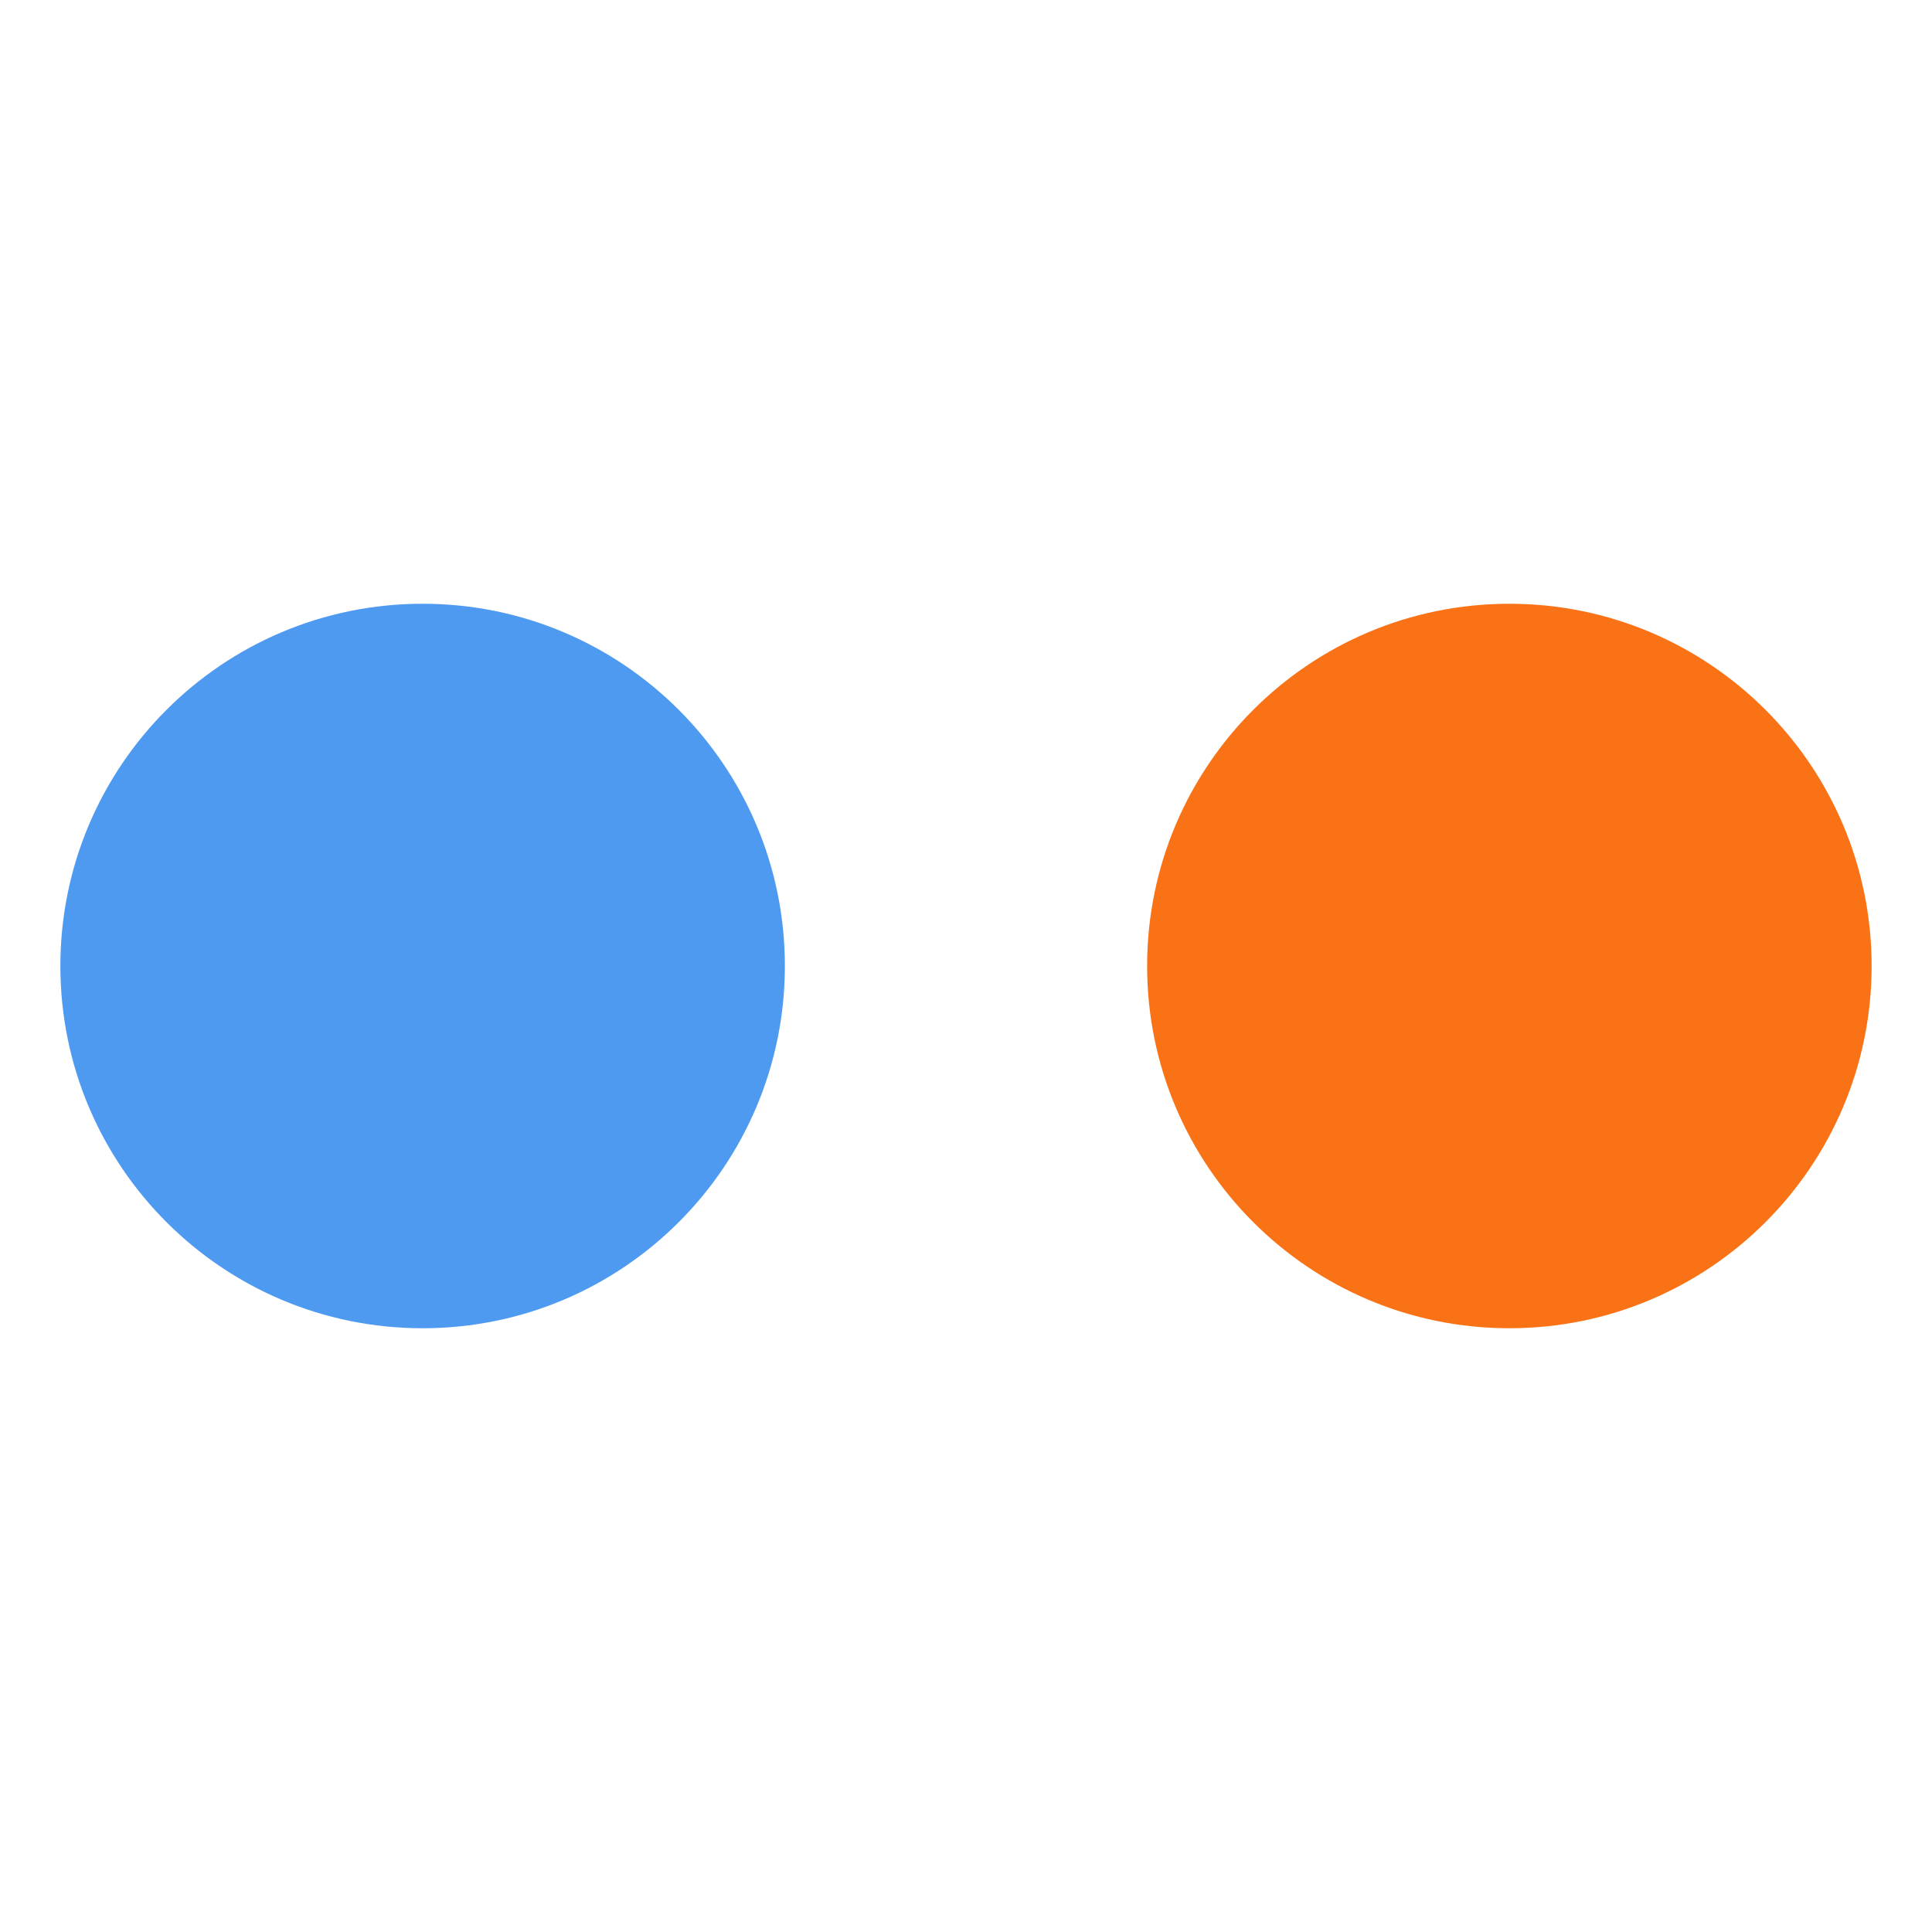
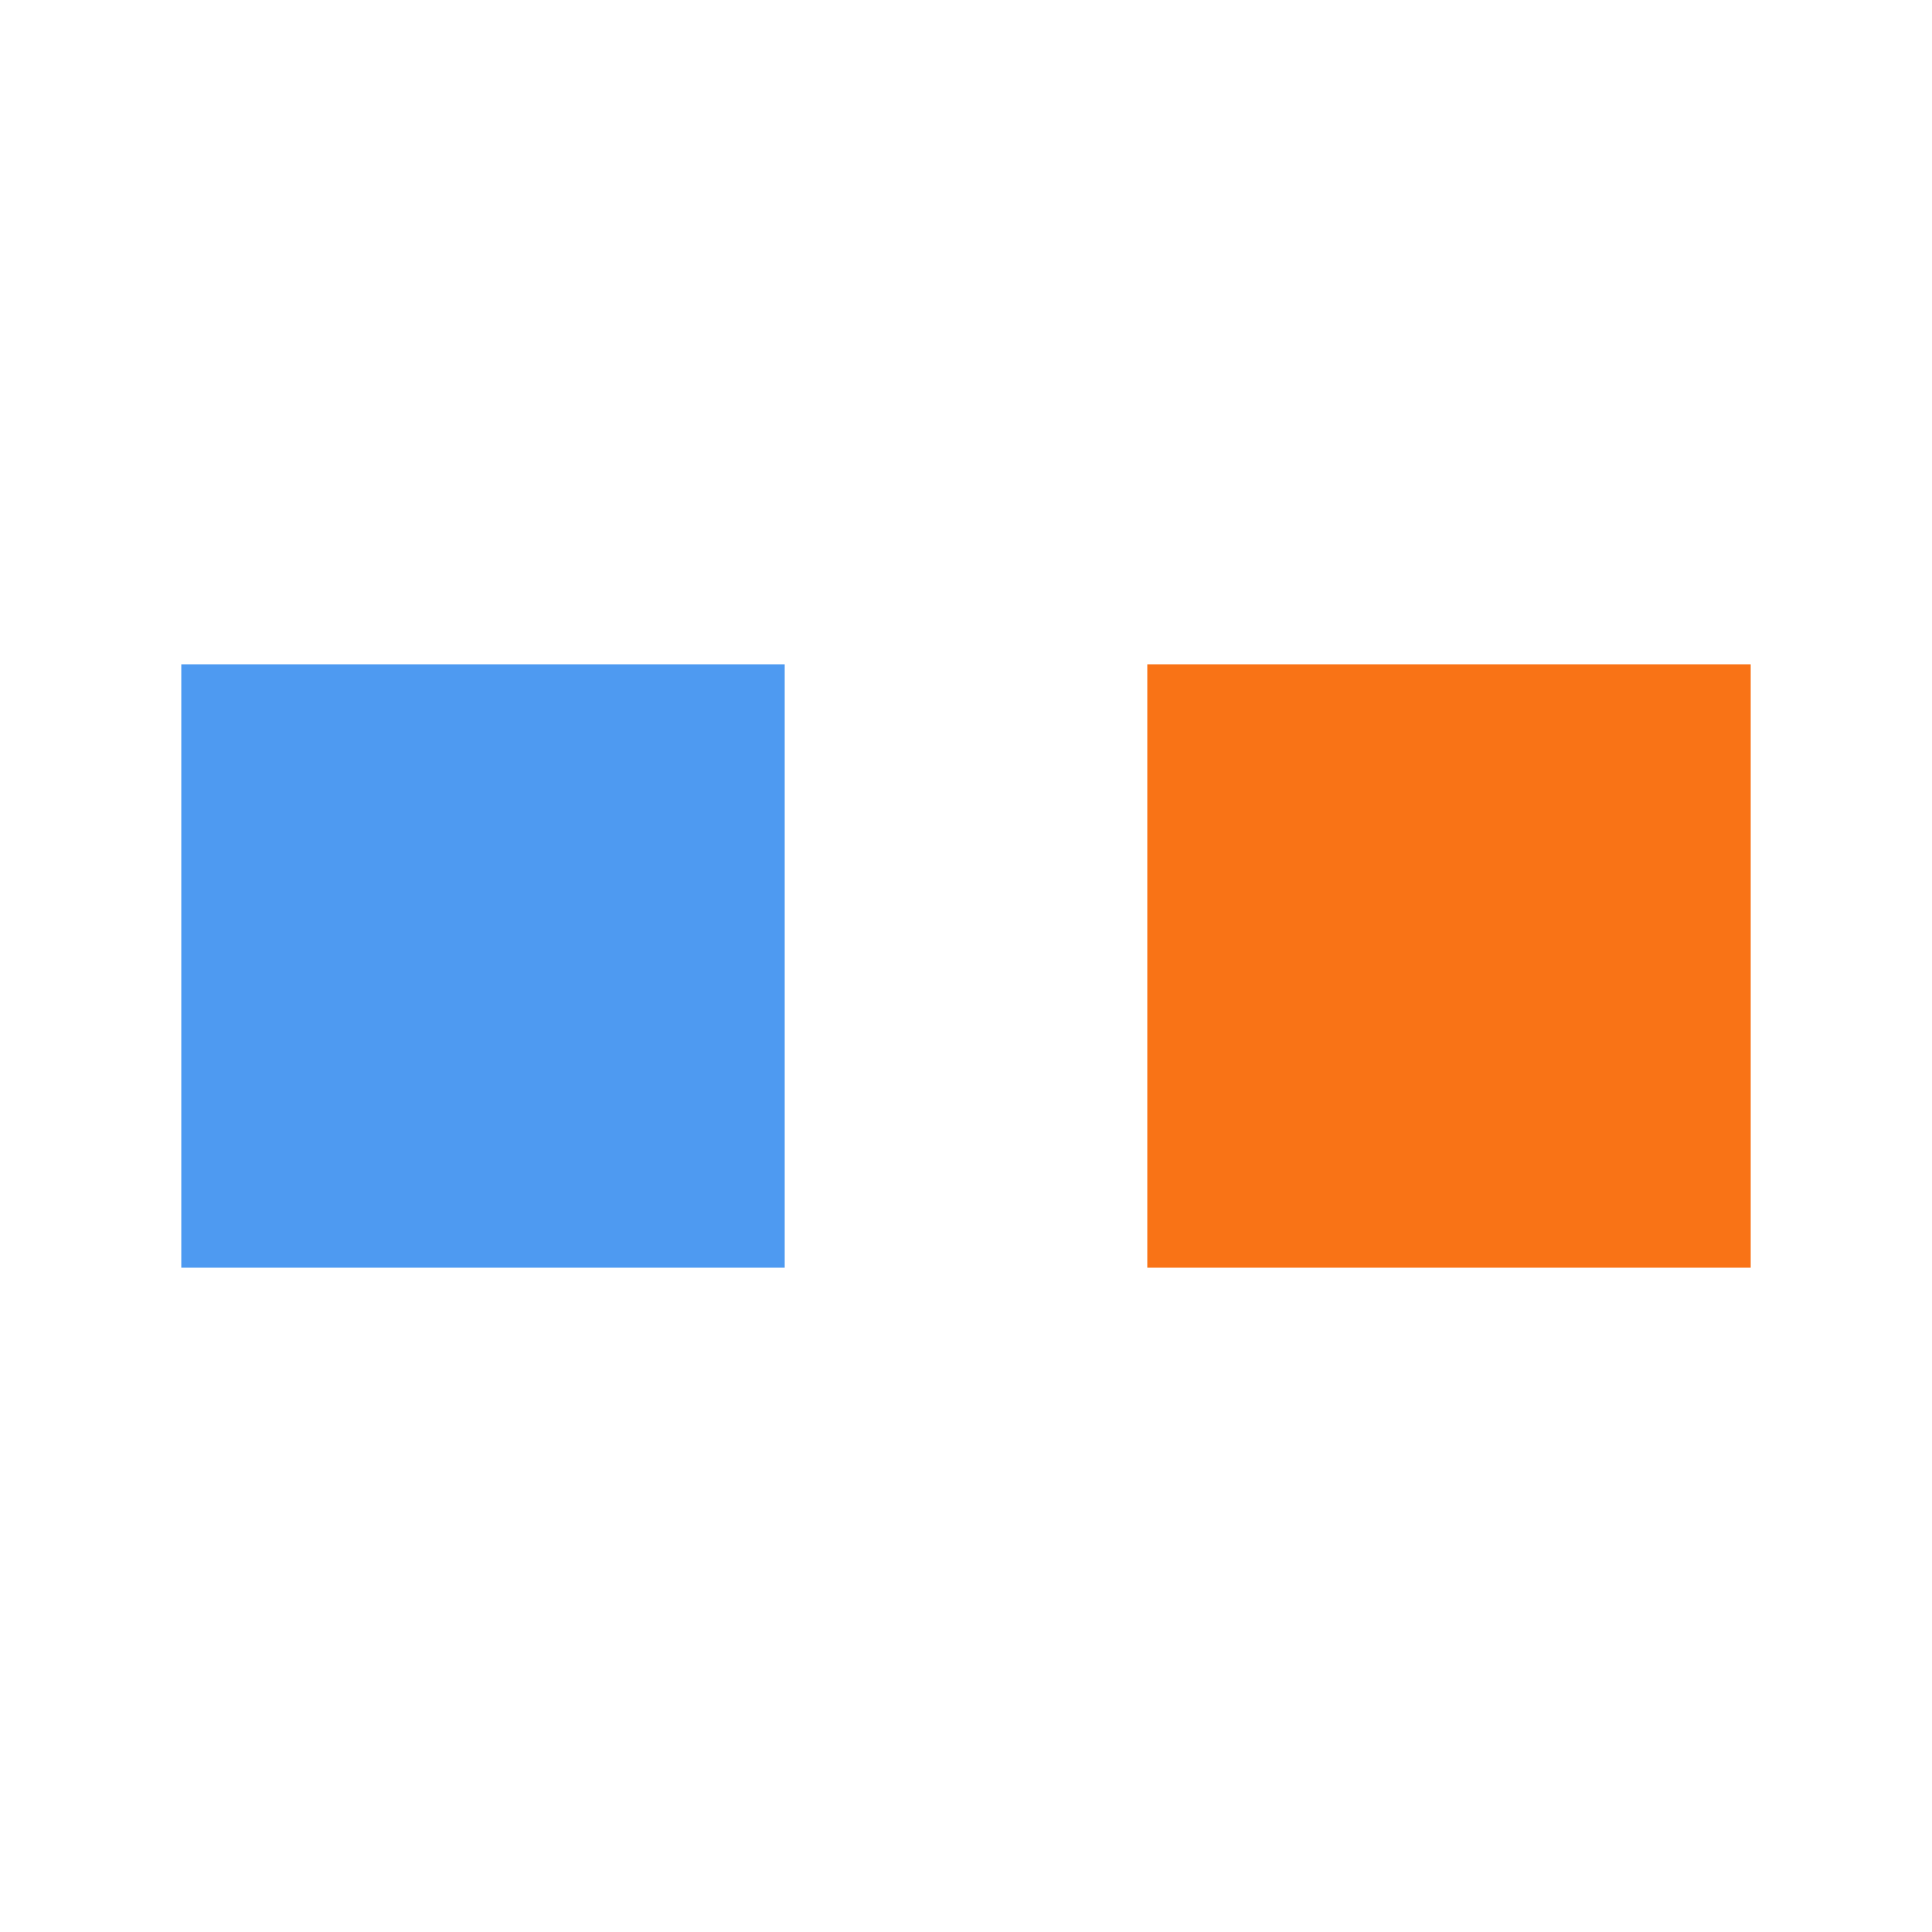
<svg xmlns="http://www.w3.org/2000/svg" viewBox="0 0 32 32">
-   <circle cx="7" cy="16" r="6" fill="#4e9af1" />
-   <circle cx="25" cy="16" r="6" fill="#f97316" />
+   <rect x="3" y="11" width="10" height="10" fill="#4e9af1" />
+   <rect x="19" y="11" width="10" height="10" fill="#f97316" />
</svg>
